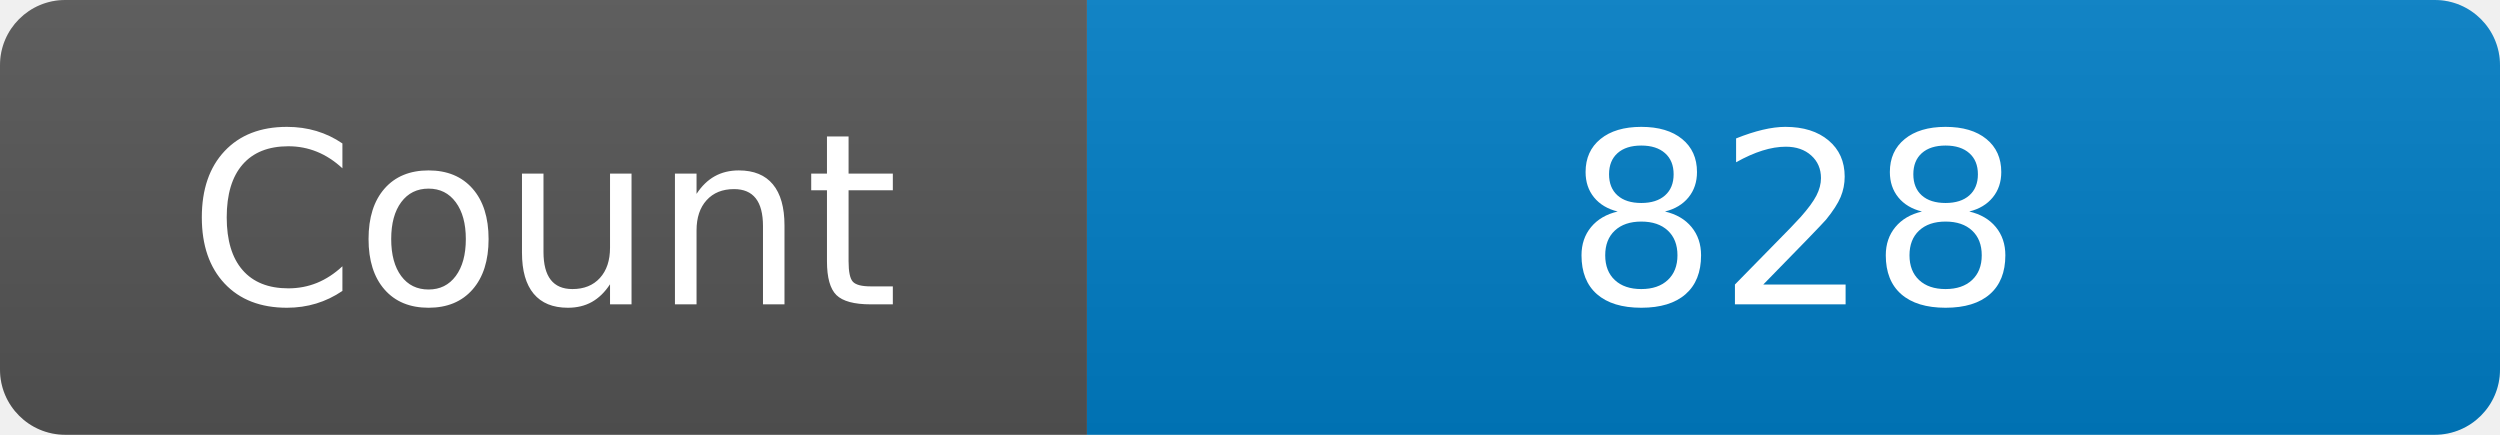
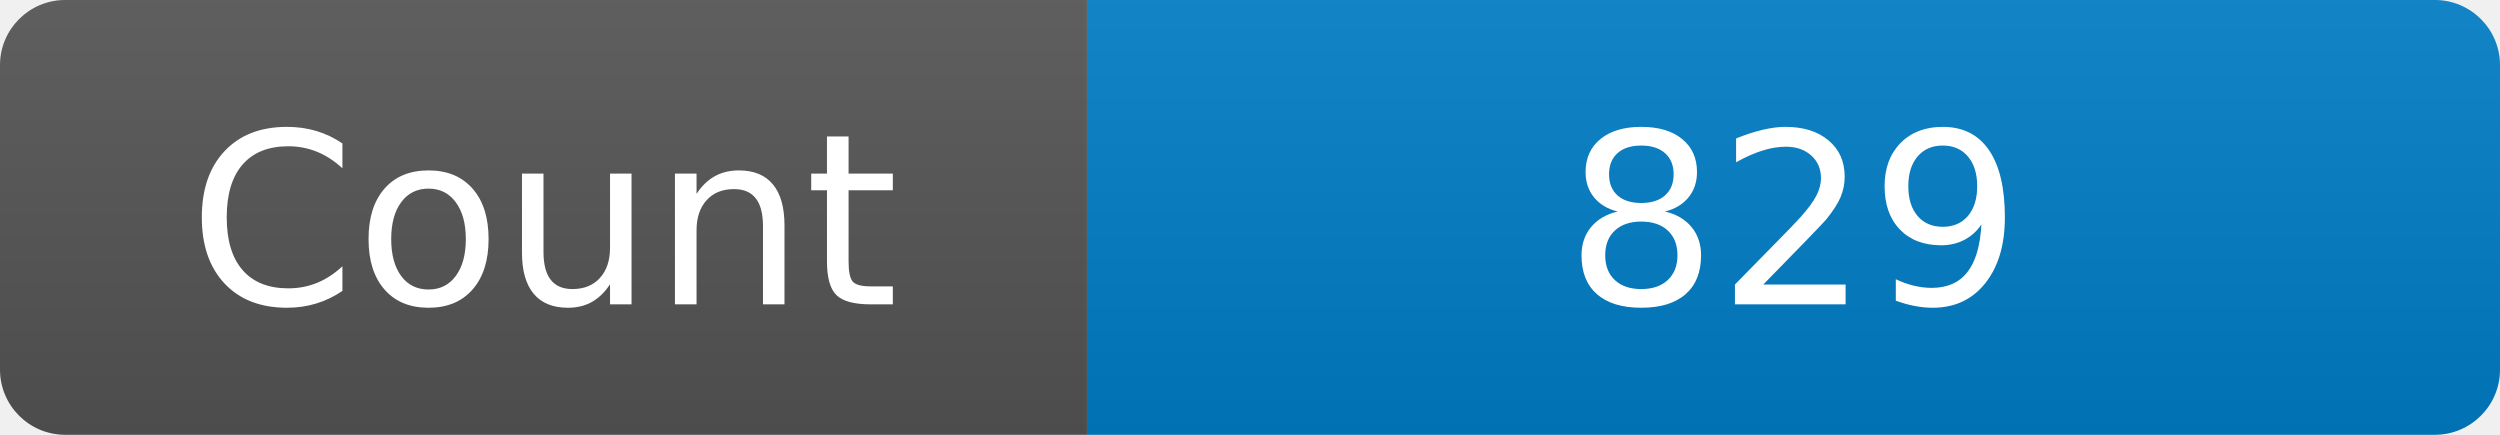
<svg xmlns="http://www.w3.org/2000/svg" width="115" height="20" role="img" aria-label="Maintained?: yes">
  <linearGradient id="s" x2="0" y2="100%">
    <stop offset="0" stop-color="#bbb" stop-opacity=".1" />
    <stop offset="1" stop-opacity=".1" />
  </linearGradient>
  <clipPath id="r">
    <rect width="115" height="20" rx="3" fill="#fff" />
  </clipPath>
  <g clip-path="url(#r)">
    <rect width="50" height="20" fill="#555" />
    <rect x="50" width="160" height="20" fill="#007ec6" />
    <rect width="115" height="20" fill="url(#s)" />
  </g>
  <g fill="#fff" text-anchor="middle" font-family="Verdana,Geneva,DejaVu Sans,sans-serif" font-size="110">
    <text x="250" y="140" transform="scale(.1)" fill="#fff">Count</text>
-     <text x="825" y="140" transform="scale(.1)" fill="#fff">828</text>
+     <text x="825" y="140" transform="scale(.1)" fill="#fff">829</text>
  </g>
</svg>
